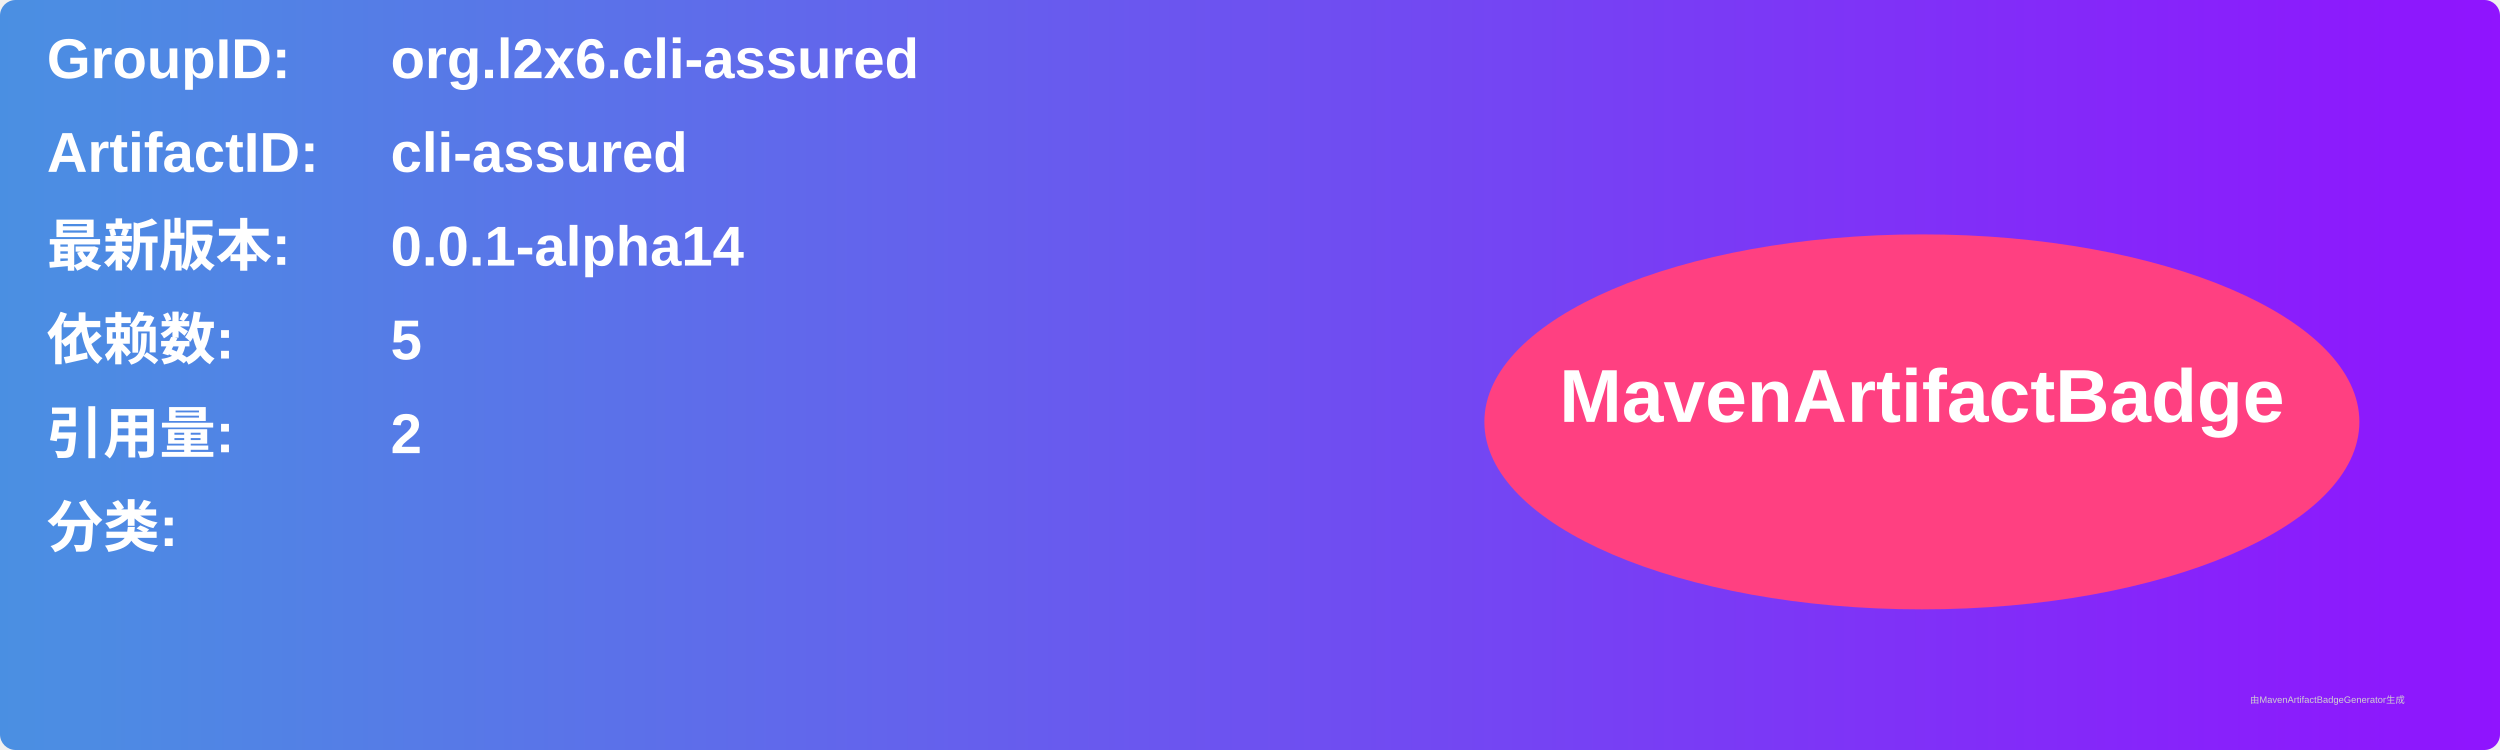
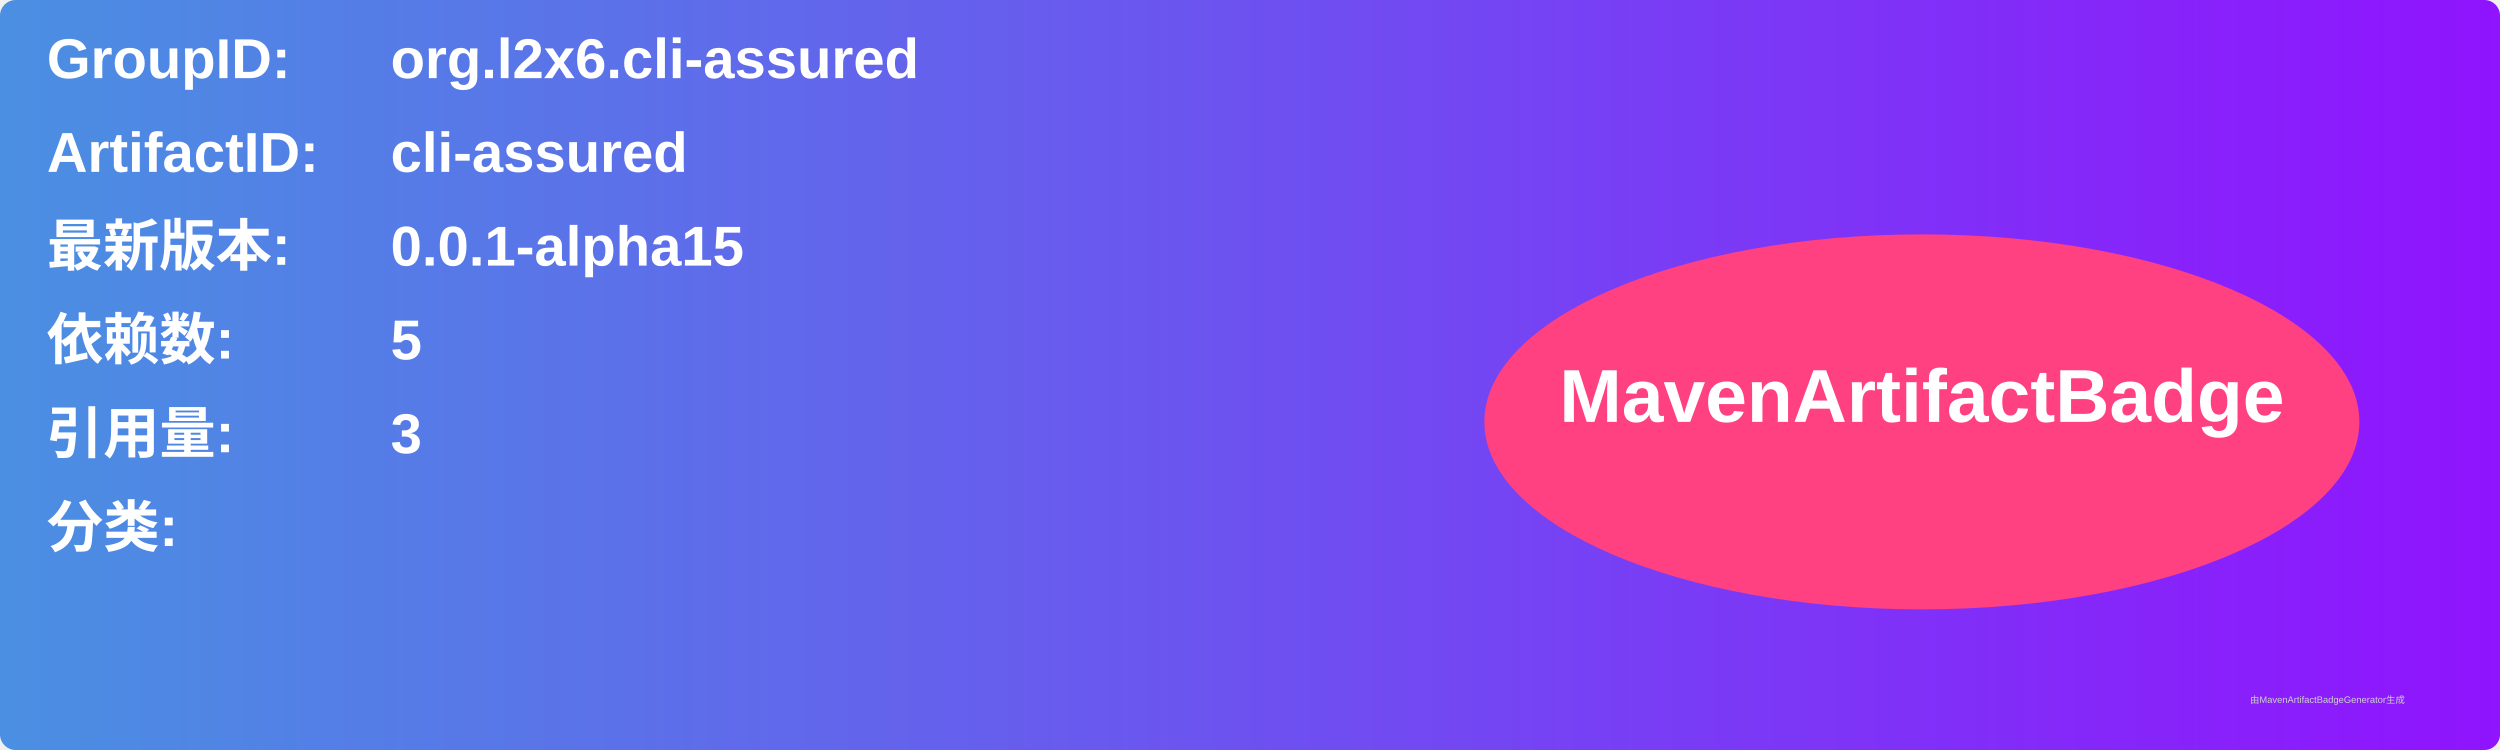
<svg xmlns="http://www.w3.org/2000/svg" width="800" height="240" viewBox="0 0 800 240">
  <linearGradient id="grad" x1="0%" y1="0%" x2="100%" y2="0%">
    <stop offset="0%" stop-color="#4a90e2" />
    <stop offset="100%" stop-color="#9013fe" />
  </linearGradient>
  <rect width="100%" height="100%" rx="5" ry="5" fill="url(#grad)" />
  <g transform="translate(15, 15)">
    <text x="0" y="10" font-family="Arial" font-size="18" fill="white" font-weight="bold" width="260">GroupID:</text>
    <text x="110" y="10" font-family="Arial" font-size="18" fill="white" font-weight="bold" width="460">org.l2x6.cli-assured</text>
    <text x="0" y="40" font-family="Arial" font-size="18" fill="white" font-weight="bold" width="260">ArtifactID:</text>
    <text x="110" y="40" font-family="Arial" font-size="18" fill="white" font-weight="bold" width="460">cli-assured</text>
    <text x="0" y="70" font-family="Arial" font-size="18" fill="white" font-weight="bold">最新版本:</text>
    <text x="110" y="70" font-family="Arial" font-size="18" fill="white" font-weight="bold">
-       <tspan font-weight="bold">0.0.1-alpha14</tspan>
+       <tspan font-weight="bold">0.0.1-alpha15</tspan>
    </text>
    <text x="0" y="100" font-family="Arial" font-size="18" fill="white" font-weight="bold">依赖数: </text>
    <text x="110" y="100" font-family="Arial" font-size="18" fill="white">
      <tspan font-weight="bold">5</tspan>
    </text>
    <text x="0" y="130" font-family="Arial" font-size="18" fill="white" font-weight="bold">引用量: </text>
    <text x="110" y="130" font-family="Arial" font-size="18" fill="white">
-       <tspan font-weight="bold">2</tspan>
+       <tspan font-weight="bold">3</tspan>
    </text>
    <text x="0" y="160" font-family="Arial" font-size="18" fill="white" font-weight="bold">分类:</text>
    <text x="10" y="190" font-family="Arial" font-size="10" fill="white">
      <tspan font-weight="bold" />
    </text>
    <ellipse cx="600" cy="120" rx="140" ry="60" fill="#ff4081" />
    <text x="600" y="120" text-anchor="middle" font-family="Arial" font-size="24" fill="white" font-weight="bold">MavenArtifactBadge</text>
  </g>
  <text x="720" y="225" font-family="Arial" font-size="3" fill="#d0d0d0">由MavenArtifactBadgeGenerator生成</text>
</svg>
